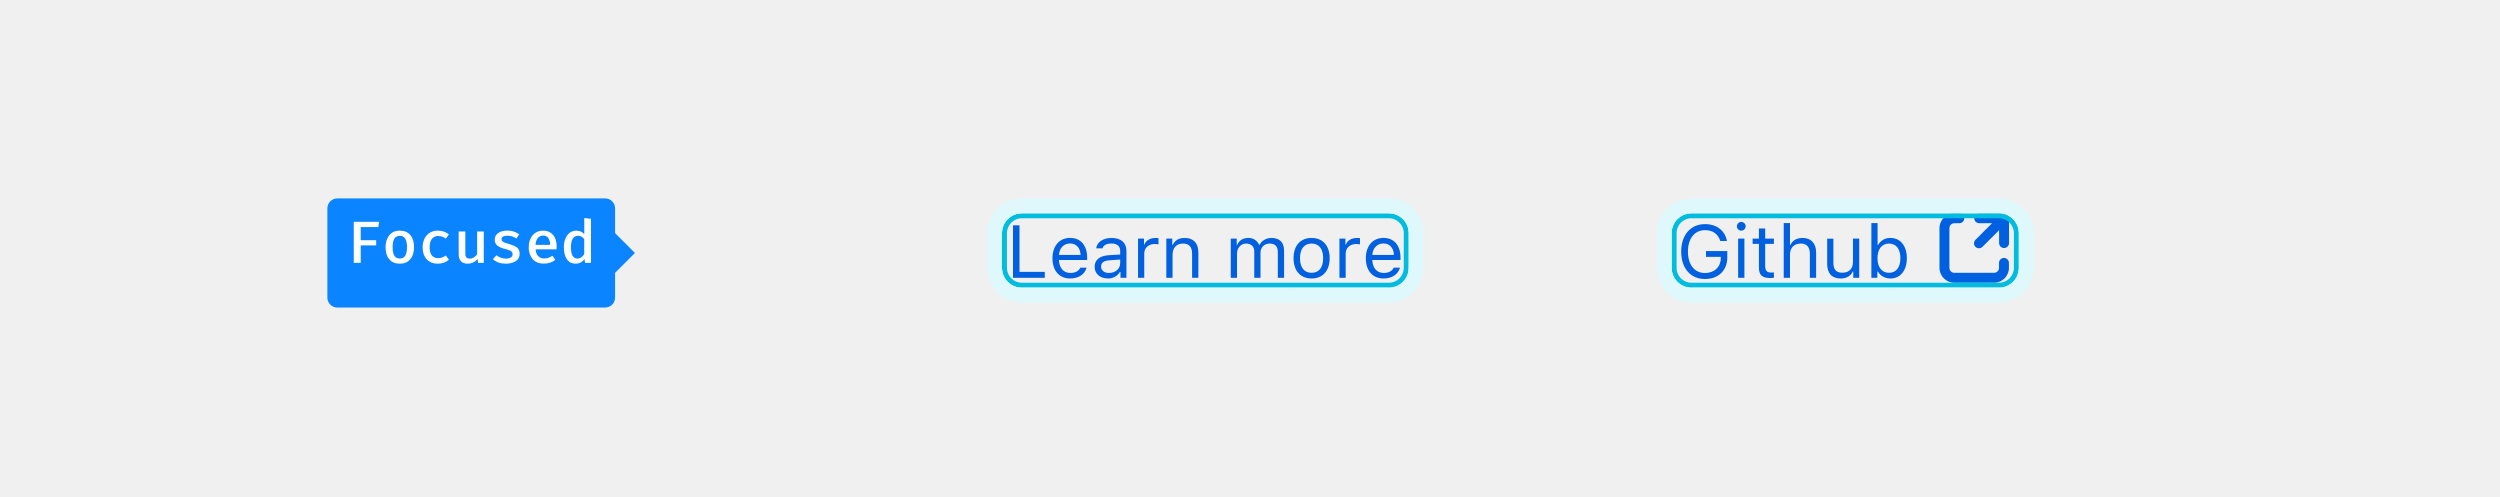
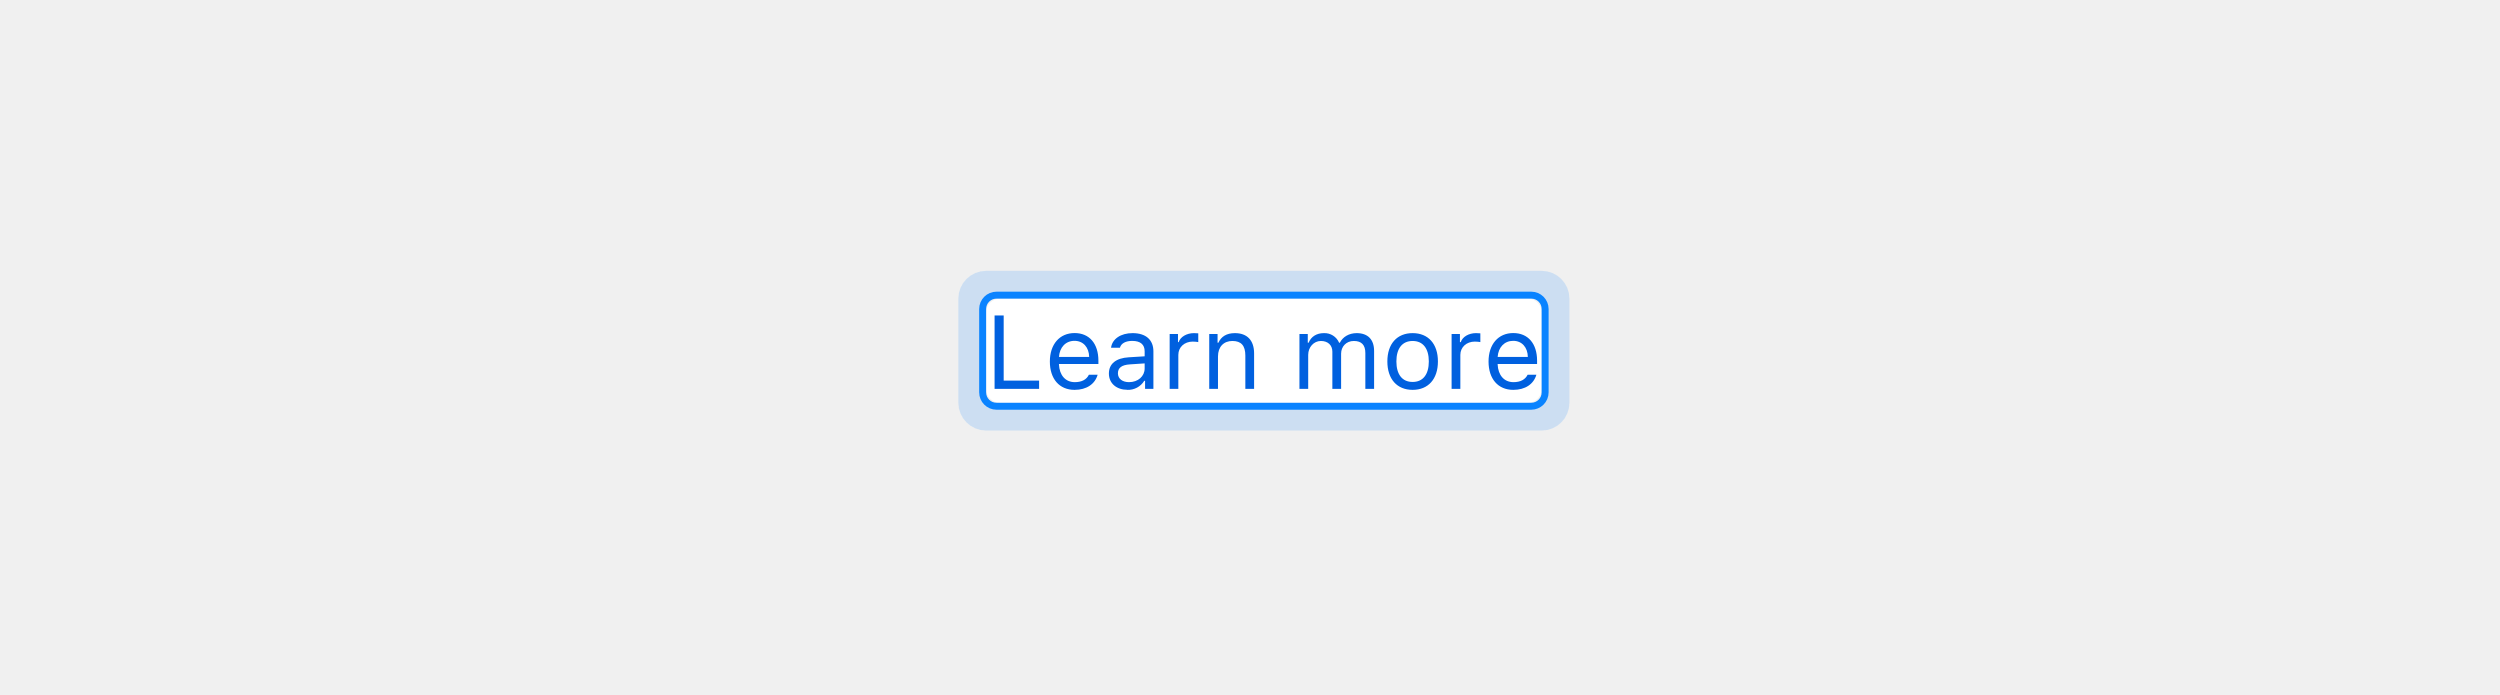
- <svg xmlns="http://www.w3.org/2000/svg" style="background:#f9f9fa" viewBox="0 0 504 100">
+ <svg xmlns="http://www.w3.org/2000/svg" xmlns:xlink="http://www.w3.org/1999/xlink" style="background:#f9f9fa" viewBox="0 0 360 100">
+   <defs>
+     <rect id="a" width="80" height="15" rx="2" />
+   </defs>
  <g fill="none" fill-rule="evenodd">
-     <path fill="#0060DF" d="M210.63 54.81h-5.1v-9.38h-1.31V56h6.41v-1.19zm5.1-5.73c-1.27 0-2.14.92-2.24 2.32h4.35c-.03-1.4-.86-2.32-2.12-2.32zm2.07 4.88h1.26c-.38 1.35-1.6 2.18-3.32 2.18-2.2 0-3.56-1.58-3.56-4.08 0-2.48 1.4-4.1 3.56-4.1 2.13 0 3.43 1.52 3.43 3.98v.48h-5.68v.06c.07 1.56.94 2.55 2.28 2.55 1.02 0 1.7-.38 2.03-1.07zm5.78 1.07c1.3 0 2.25-.85 2.25-1.97v-.73l-2.12.14c-1.2.08-1.73.5-1.73 1.29 0 .8.68 1.27 1.6 1.27zm-.24 1.1c-1.53 0-2.66-.9-2.66-2.34 0-1.42 1.04-2.23 2.87-2.34l2.28-.14v-.72c0-.97-.6-1.5-1.79-1.5-.94 0-1.6.35-1.77.98h-1.28c.17-1.27 1.41-2.1 3.1-2.1 1.93 0 3 .98 3 2.62V56h-1.2v-1.16h-.12a2.73 2.73 0 0 1-2.43 1.3zm6.08-.13h1.26v-4.9c0-1.1.87-1.91 2.07-1.91.25 0 .7.04.8.07V48a5.41 5.41 0 0 0-.62-.03c-1.05 0-1.96.54-2.2 1.3h-.1V48.1h-1.2V56zm5.71 0h1.26v-4.67c0-1.39.82-2.23 2.08-2.23 1.26 0 1.86.67 1.86 2.1V56h1.26v-5.11c0-1.88-1-2.92-2.76-2.92-1.21 0-1.98.5-2.38 1.38h-.12V48.1h-1.2V56zm12.99 0h1.26v-4.9c0-1.1.8-2 1.83-2 1 0 1.65.6 1.65 1.54V56h1.26v-5.08c0-1 .73-1.82 1.83-1.82 1.11 0 1.66.57 1.66 1.74V56h1.26v-5.46c0-1.65-.9-2.57-2.51-2.57-1.1 0-2 .54-2.42 1.38h-.11a2.28 2.28 0 0 0-2.19-1.38c-1.05 0-1.84.5-2.2 1.38h-.12V48.1h-1.2V56zm16.3.14c-2.25 0-3.64-1.55-3.64-4.09s1.39-4.08 3.64-4.08c2.24 0 3.64 1.54 3.64 4.08s-1.4 4.09-3.64 4.09zm0-1.14c1.49 0 2.33-1.08 2.33-2.95s-.84-2.95-2.33-2.95c-1.5 0-2.34 1.08-2.34 2.95s.84 2.95 2.34 2.95zm5.61 1h1.26v-4.9c0-1.1.88-1.91 2.08-1.91.25 0 .7.04.8.07V48a5.41 5.41 0 0 0-.63-.03c-1.05 0-1.95.54-2.19 1.3h-.12V48.1h-1.2V56zm8.87-6.92c-1.26 0-2.14.92-2.24 2.32h4.35c-.03-1.4-.86-2.32-2.11-2.32zm2.08 4.88h1.26c-.39 1.35-1.6 2.18-3.33 2.18-2.19 0-3.56-1.58-3.56-4.08 0-2.48 1.4-4.1 3.56-4.1 2.13 0 3.43 1.52 3.43 3.98v.48h-5.68v.06c.07 1.56.94 2.55 2.28 2.55 1.02 0 1.7-.38 2.04-1.07z" />
-     <path fill="#00BDDF" fill-rule="nonzero" d="M206 44a3 3 0 0 0-3 3v7a3 3 0 0 0 3 3h74a3 3 0 0 0 3-3v-7a3 3 0 0 0-3-3h-74zm0-1h74a4 4 0 0 1 4 4v7a4 4 0 0 1-4 4h-74a4 4 0 0 1-4-4v-7a4 4 0 0 1 4-4z" />
-     <path fill="#B1EDF6" fill-rule="nonzero" d="M206 43a4 4 0 0 0-4 4v7a4 4 0 0 0 4 4h74a4 4 0 0 0 4-4v-7a4 4 0 0 0-4-4h-74zm0-1h74a5 5 0 0 1 5 5v7a5 5 0 0 1-5 5h-74a5 5 0 0 1-5-5v-7a5 5 0 0 1 5-5z" />
-     <path fill="#DFF8FB" fill-rule="nonzero" d="M206 43a4 4 0 0 0-4 4v7a4 4 0 0 0 4 4h74a4 4 0 0 0 4-4v-7a4 4 0 0 0-4-4h-74zm0-3h74a7 7 0 0 1 7 7v7a7 7 0 0 1-7 7h-74a7 7 0 0 1-7-7v-7a7 7 0 0 1 7-7z" />
-     <path fill="#0060DF" d="M348.22 51.91v-1.29h-4.29v1.16h2.98v.26c0 1.78-1.29 3-3.18 3-2.12 0-3.44-1.66-3.44-4.33 0-2.63 1.34-4.31 3.44-4.31 1.56 0 2.63.75 3.08 2.18h1.34c-.38-2.1-2.08-3.4-4.42-3.4-2.9 0-4.8 2.2-4.8 5.53 0 3.39 1.88 5.54 4.8 5.54 2.7 0 4.49-1.73 4.49-4.34zm2.2 4.09h1.25v-7.9h-1.26V56zm.62-9.5a.88.88 0 0 0 0-1.76.88.88 0 0 0 0 1.76zm3.56-.44v2.04h-1.27v1.06h1.27v4.79c0 1.5.66 2.1 2.28 2.1.25 0 .5-.02.74-.06v-1.07c-.23.03-.36.03-.58.03-.82 0-1.18-.4-1.18-1.32v-4.47h1.76V48.1h-1.76v-2.04h-1.26zm5 9.94h1.26v-4.67c0-1.34.78-2.23 2.19-2.23 1.2 0 1.82.7 1.82 2.1V56h1.26v-5.11c0-1.86-1.05-2.92-2.72-2.92-1.21 0-2.04.5-2.43 1.38h-.12v-4.38h-1.26V56zm15.22-7.9h-1.26v4.68c0 1.38-.76 2.2-2.15 2.2-1.26 0-1.8-.65-1.8-2.07v-4.8h-1.25v5.1c0 1.87.92 2.93 2.7 2.93 1.2 0 2.04-.5 2.44-1.38h.12V56h1.2v-7.9zm6.3 8.04c-1.1 0-2.04-.52-2.54-1.4h-.11V56h-1.2V44.97h1.25v4.38h.12a2.73 2.73 0 0 1 2.48-1.38c2 0 3.3 1.6 3.3 4.08 0 2.47-1.3 4.09-3.3 4.09zm-.3-7.04c-1.43 0-2.32 1.13-2.32 2.95 0 1.83.89 2.95 2.32 2.95 1.45 0 2.3-1.1 2.3-2.95 0-1.84-.85-2.95-2.3-2.95z" />
-     <g transform="translate(391 43)">
-       <path fill="#0060DF" fill-rule="nonzero" d="M4 0H3a3 3 0 0 0-3 3v8a3 3 0 0 0 3 3h8a3 3 0 0 0 3-3v-1a1 1 0 0 0-2 0v1a1 1 0 0 1-1 1H3a1 1 0 0 1-1-1V3a1 1 0 0 1 1-1h1a1 1 0 1 0 0-2z" />
-       <path fill="#0060DF" fill-rule="nonzero" d="M13.01 0h-5a1 1 0 1 0 0 2h2.59L7.3 5.3a1 1 0 1 0 1.42 1.4l3.3-3.29V6a1 1 0 1 0 2 0V1a1 1 0 0 0-1-1z" />
+     <g transform="translate(142 43)">
+       <use fill="#FFFFFF" xlink:href="#a" />
+       <rect width="81" height="16" x="-.5" y="-.5" stroke="#0A84FF" rx="2" />
+       <rect width="84" height="19" x="-2" y="-2" stroke="#0A84FF" stroke-opacity=".3" stroke-width="4" opacity=".52" rx="2" />
    </g>
-     <path fill="#00BDDF" fill-rule="nonzero" d="M341 44a3 3 0 0 0-3 3v7a3 3 0 0 0 3 3h62a3 3 0 0 0 3-3v-7a3 3 0 0 0-3-3h-62zm0-1h62a4 4 0 0 1 4 4v7a4 4 0 0 1-4 4h-62a4 4 0 0 1-4-4v-7a4 4 0 0 1 4-4z" />
-     <path fill="#B1EDF6" fill-rule="nonzero" d="M341 43a4 4 0 0 0-4 4v7a4 4 0 0 0 4 4h62a4 4 0 0 0 4-4v-7a4 4 0 0 0-4-4h-62zm0-1h62a5 5 0 0 1 5 5v7a5 5 0 0 1-5 5h-62a5 5 0 0 1-5-5v-7a5 5 0 0 1 5-5z" />
-     <path fill="#DFF8FB" fill-rule="nonzero" d="M341 43a4 4 0 0 0-4 4v7a4 4 0 0 0 4 4h62a4 4 0 0 0 4-4v-7a4 4 0 0 0-4-4h-62zm0-3h62a7 7 0 0 1 7 7v7a7 7 0 0 1-7 7h-62a7 7 0 0 1-7-7v-7a7 7 0 0 1 7-7z" />
-     <g transform="translate(66 40)">
-       <rect width="58" height="22" fill="#0A84FF" rx="2" />
-       <polygon fill="#0A84FF" points="54 11 58 7 62 11 58 15" />
-       <path fill="#FFFFFF" d="M6.72 8.42h3.12v1.05H6.72V13h-1.4V4.72h5.1l-.15 1.06H6.72v2.64zm10-1.03c.5.6.75 1.4.75 2.43 0 1.02-.25 1.84-.76 2.44-.5.6-1.2.9-2.11.9-.91 0-1.62-.3-2.12-.89-.5-.58-.75-1.4-.75-2.44 0-1 .26-1.81.76-2.42a2.6 2.6 0 0 1 2.12-.91c.91 0 1.62.3 2.11.89zm-3.2.71c-.25.38-.37.96-.37 1.73 0 .79.12 1.36.36 1.74.24.37.6.55 1.09.55.49 0 .85-.18 1.1-.56.23-.38.35-.96.35-1.74s-.12-1.35-.36-1.72a1.2 1.2 0 0 0-1.08-.56c-.49 0-.85.19-1.1.56zm10.37 3.41l.61.87a3.58 3.58 0 0 1-2.22.78c-.97 0-1.72-.3-2.27-.9-.54-.6-.81-1.4-.81-2.4 0-.64.12-1.22.37-1.73A2.86 2.86 0 0 1 22.3 6.5c.84 0 1.58.25 2.2.76l-.62.84a2.71 2.71 0 0 0-1.55-.52c-.53 0-.95.19-1.25.57-.3.38-.46.95-.46 1.72 0 .75.16 1.3.46 1.65.3.36.72.53 1.25.53.5 0 1.02-.18 1.56-.54zm3.92-.42c0 .37.08.64.22.8.15.16.38.25.68.25.29 0 .57-.09.84-.26a2 2 0 0 0 .64-.63V6.66h1.34V13h-1.16l-.09-.82a2.2 2.2 0 0 1-.87.72c-.36.17-.73.26-1.12.26-.6 0-1.06-.17-1.37-.5-.3-.32-.45-.8-.45-1.4v-4.6h1.34v4.43zm9.16.82a.7.7 0 0 0 .37-.63.84.84 0 0 0-.1-.45.98.98 0 0 0-.44-.32c-.22-.1-.54-.2-.97-.32a4.2 4.2 0 0 1-1.57-.68 1.43 1.43 0 0 1-.52-1.19c0-.55.23-1 .68-1.33.46-.33 1.08-.5 1.85-.5a4 4 0 0 1 2.41.74l-.57.85a3.2 3.2 0 0 0-1.8-.56c-.8 0-1.2.23-1.2.7 0 .15.04.28.14.39.09.1.25.2.47.3.22.08.56.19 1 .31.68.2 1.2.43 1.54.7.34.29.5.7.5 1.27 0 .65-.26 1.14-.8 1.47-.53.33-1.2.5-1.99.5-1.05 0-1.91-.3-2.6-.9l.7-.8c.27.2.56.37.89.49.32.12.66.19 1.01.19.43 0 .76-.08 1-.23zm5.55-.26c.31.3.71.46 1.2.46.29 0 .57-.04.84-.14.27-.09.54-.23.82-.41l.58.82c-.3.24-.65.44-1.05.57-.4.14-.82.2-1.26.2-.97 0-1.72-.3-2.25-.9a3.5 3.5 0 0 1-.8-2.42c0-.63.1-1.2.34-1.7.23-.52.57-.91 1-1.2.45-.29.96-.43 1.54-.43.84 0 1.51.28 2 .84.5.57.74 1.34.74 2.32 0 .24-.01.44-.04.6h-4.2c.04.62.22 1.08.54 1.39zm-.08-3.69a2.3 2.3 0 0 0-.47 1.4h2.94a2.38 2.38 0 0 0-.38-1.39 1.21 1.21 0 0 0-1.03-.48c-.44 0-.79.16-1.06.47zm10.7-3.84V13h-1.2l-.1-.78a2.12 2.12 0 0 1-1.77.94c-.79 0-1.39-.3-1.79-.9-.4-.58-.6-1.4-.6-2.43 0-.65.1-1.22.31-1.73.2-.5.5-.9.87-1.18.38-.28.82-.42 1.33-.42.65 0 1.18.23 1.6.7V3.95l1.34.16zM49.47 8.1c-.25.38-.37.96-.37 1.73 0 1.54.44 2.3 1.32 2.3.53 0 .98-.3 1.36-.9v-3c-.33-.47-.75-.7-1.25-.7-.46 0-.82.19-1.06.57z" />
-     </g>
+     <path fill="#0060DF" d="M149.63 54.81h-5.1v-9.38h-1.31V56h6.41v-1.19zm5.1-5.73c-1.27 0-2.14.92-2.24 2.32h4.35c-.03-1.4-.86-2.32-2.12-2.32zm2.07 4.88h1.26c-.38 1.35-1.6 2.18-3.32 2.18-2.2 0-3.56-1.58-3.56-4.08 0-2.48 1.4-4.1 3.56-4.1 2.13 0 3.43 1.52 3.43 3.98v.48h-5.68v.06c.07 1.56.94 2.55 2.28 2.55 1.02 0 1.7-.38 2.03-1.07zm5.78 1.07c1.3 0 2.25-.85 2.25-1.97v-.73l-2.12.14c-1.2.08-1.73.5-1.73 1.29 0 .8.68 1.27 1.6 1.27zm-.24 1.1c-1.53 0-2.66-.9-2.66-2.34 0-1.42 1.04-2.23 2.87-2.34l2.28-.14v-.72c0-.97-.6-1.5-1.79-1.5-.94 0-1.6.35-1.77.98h-1.28c.17-1.27 1.41-2.1 3.1-2.1 1.93 0 3 .98 3 2.62V56h-1.2v-1.16h-.12a2.73 2.73 0 0 1-2.43 1.3zm6.08-.13h1.26v-4.9c0-1.1.87-1.91 2.07-1.91.25 0 .7.04.8.07V48a5.41 5.41 0 0 0-.62-.03c-1.05 0-1.96.54-2.2 1.3h-.1V48.1h-1.2V56zm5.71 0h1.26v-4.67c0-1.39.82-2.23 2.08-2.23 1.26 0 1.86.67 1.86 2.1V56h1.26v-5.11c0-1.88-1-2.92-2.76-2.92-1.21 0-1.98.5-2.38 1.38h-.12V48.1h-1.2V56zm12.99 0h1.26v-4.9c0-1.1.8-2 1.83-2 1 0 1.65.6 1.65 1.54V56h1.26v-5.08c0-1 .73-1.82 1.83-1.82 1.11 0 1.66.57 1.66 1.74V56h1.26v-5.46c0-1.65-.9-2.57-2.51-2.57-1.1 0-2 .54-2.42 1.38h-.11a2.28 2.28 0 0 0-2.19-1.38c-1.05 0-1.84.5-2.2 1.38h-.12V48.1h-1.2V56zm16.3.14c-2.25 0-3.64-1.55-3.64-4.09s1.39-4.08 3.64-4.08c2.24 0 3.64 1.54 3.64 4.08s-1.4 4.09-3.64 4.09zm0-1.14c1.49 0 2.33-1.08 2.33-2.95s-.84-2.95-2.33-2.95c-1.5 0-2.34 1.08-2.34 2.95s.84 2.95 2.34 2.95zm5.61 1h1.26v-4.9c0-1.1.88-1.91 2.08-1.91.25 0 .7.04.8.07V48a5.41 5.41 0 0 0-.63-.03c-1.05 0-1.95.54-2.19 1.3h-.12V48.1h-1.2V56zm8.87-6.92c-1.26 0-2.14.92-2.24 2.32h4.35c-.03-1.4-.86-2.32-2.11-2.32zm2.08 4.88h1.26c-.39 1.35-1.6 2.18-3.33 2.18-2.19 0-3.56-1.58-3.56-4.08 0-2.48 1.4-4.1 3.56-4.1 2.13 0 3.43 1.52 3.43 3.98v.48h-5.68v.06c.07 1.56.94 2.55 2.28 2.55 1.02 0 1.7-.38 2.04-1.07z" />
  </g>
</svg>
